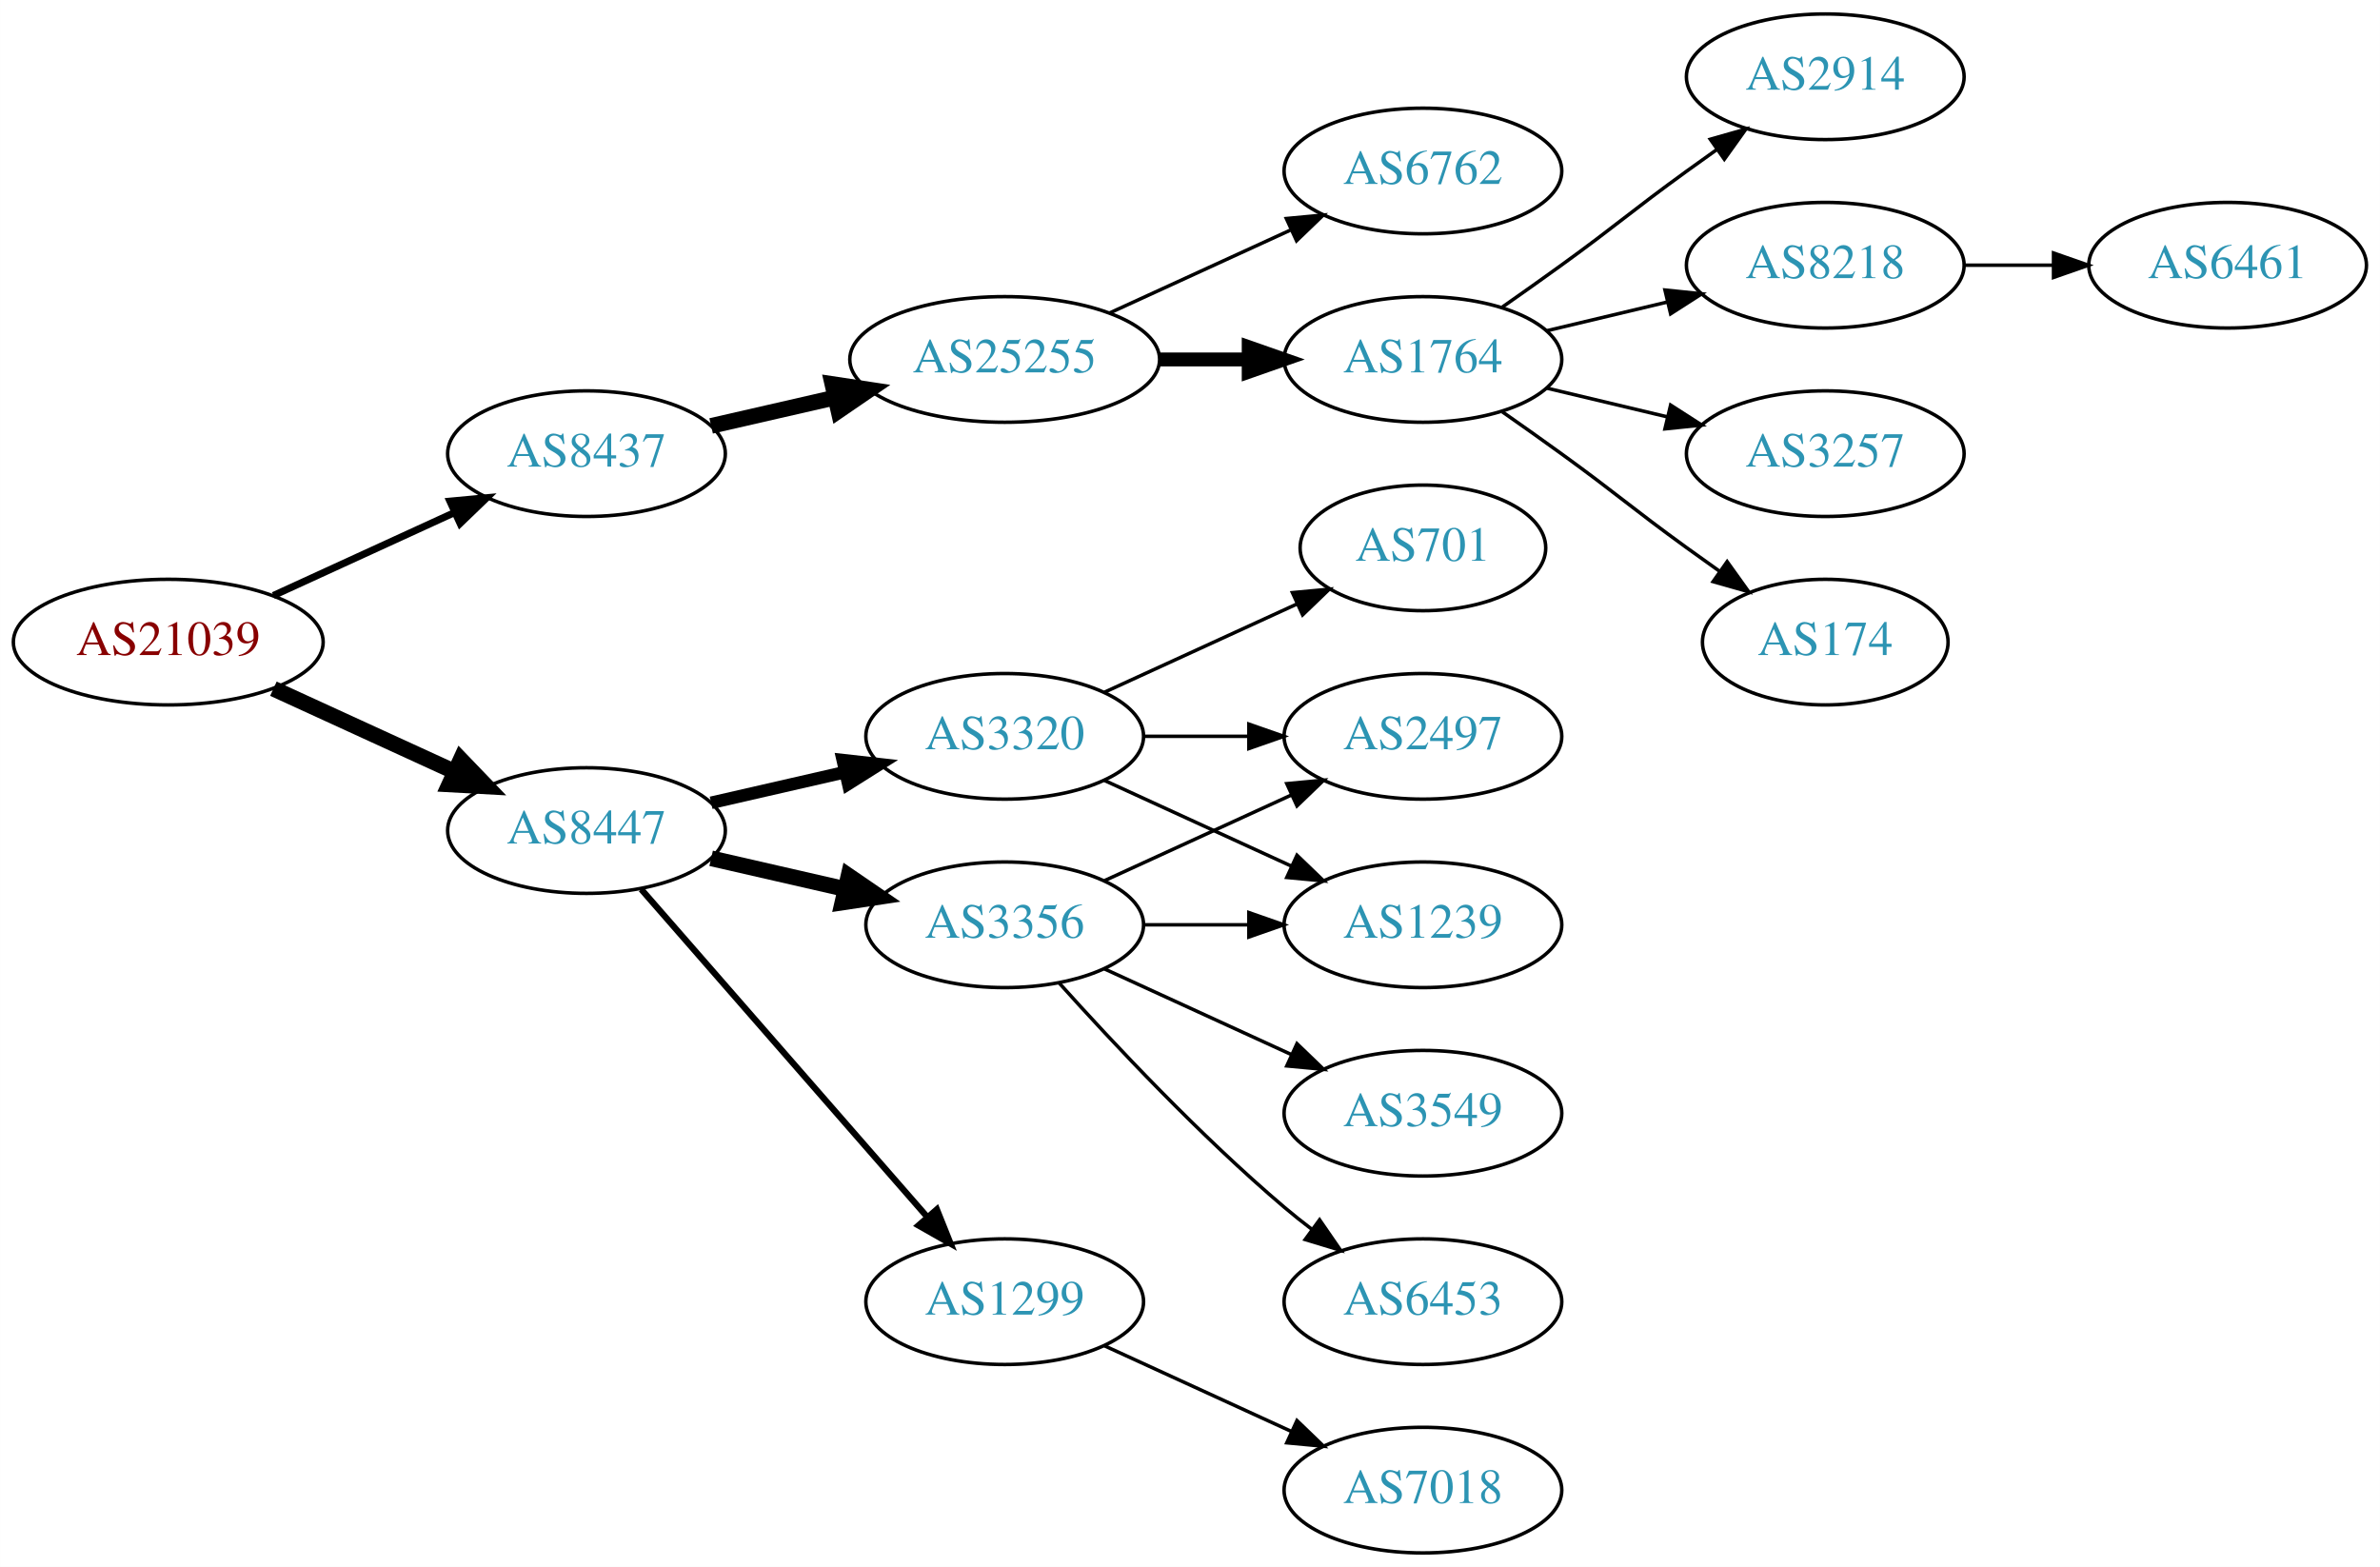
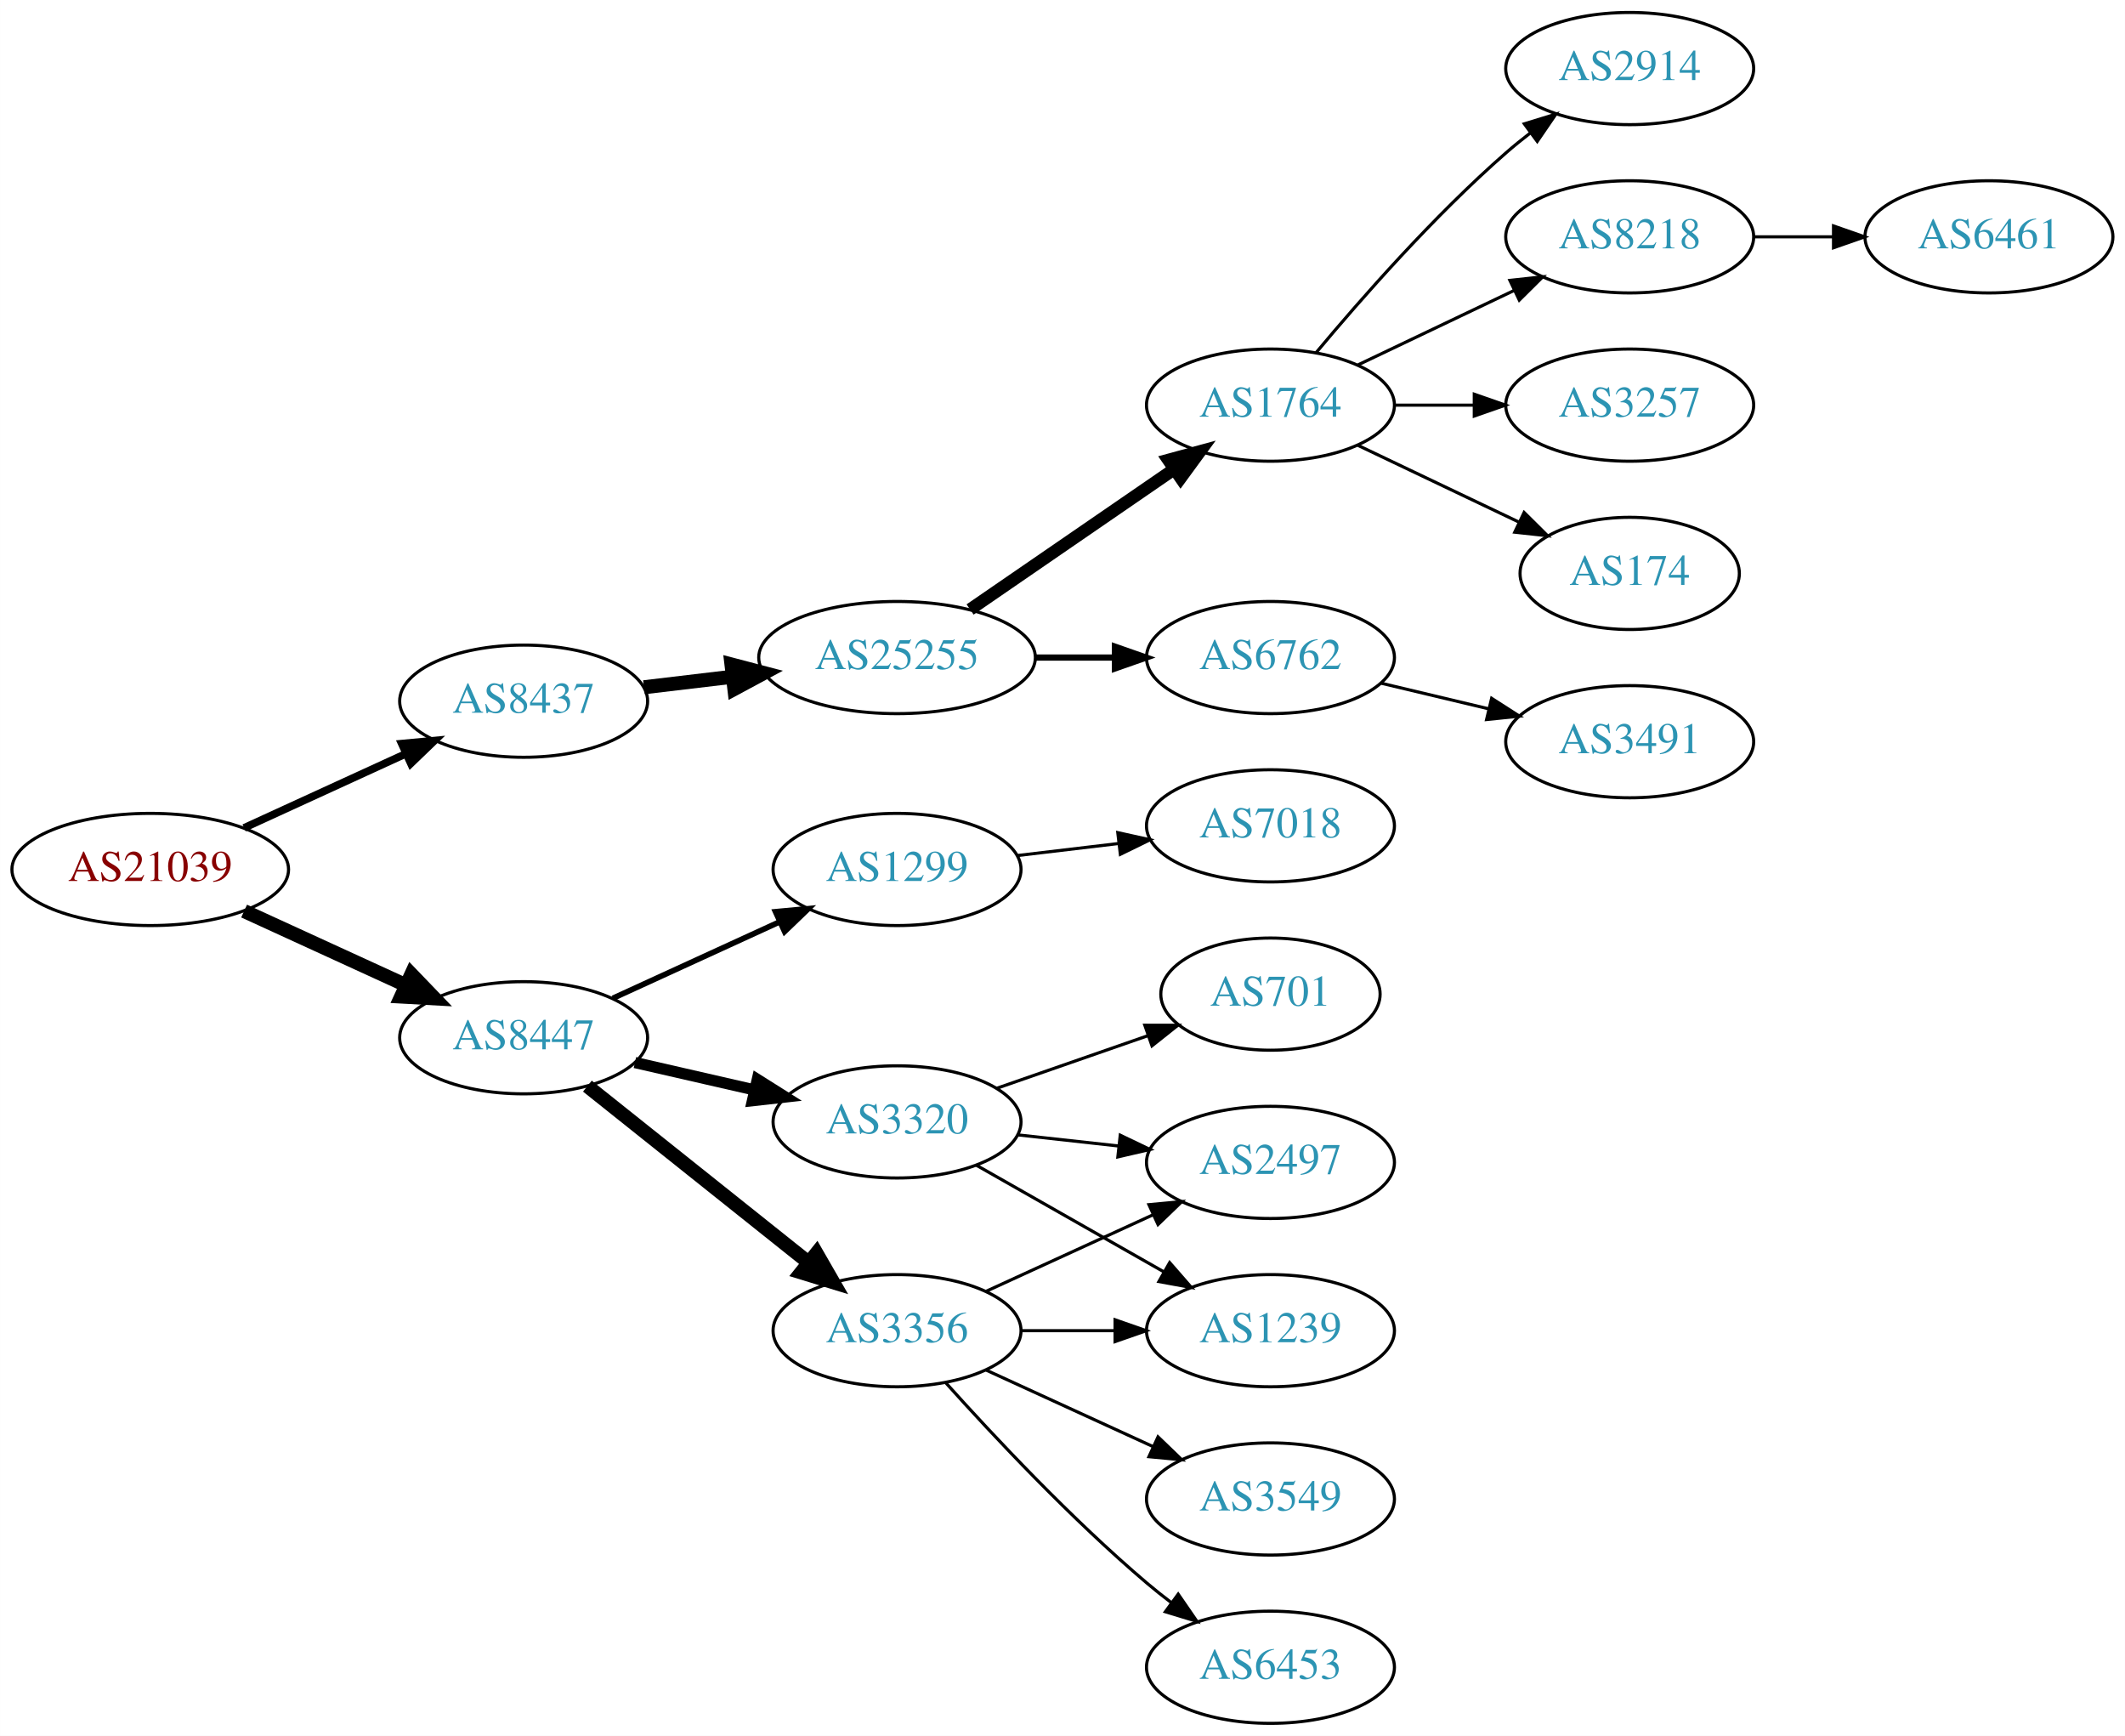
- <svg xmlns="http://www.w3.org/2000/svg" xmlns:xlink="http://www.w3.org/1999/xlink" width="682pt" height="449pt" viewBox="0.00 0.00 681.96 449.00">
-   <g id="graph0" class="graph" transform="scale(1 1) rotate(0) translate(4 445)">
-     <polygon fill="white" stroke="none" points="-4,4 -4,-445 677.956,-445 677.956,4 -4,4" />
+ <svg xmlns="http://www.w3.org/2000/svg" xmlns:xlink="http://www.w3.org/1999/xlink" width="682pt" height="557pt" viewBox="0.00 0.00 681.96 557.00">
+   <g id="graph0" class="graph" transform="scale(1 1) rotate(0) translate(4 553)">
+     <polygon fill="white" stroke="none" points="-4,4 -4,-553 677.956,-553 677.956,4 -4,4" />
    <g id="node1" class="node">
      <g id="a_node1">
        <a xlink:href="/asn/21039" xlink:title="AS21039 ~ Energie Steiermark Technik GmbH [AT]">
-           <ellipse fill="#ffffff" stroke="black" cx="44.196" cy="-261" rx="44.393" ry="18" />
-           <text text-anchor="middle" x="44.196" y="-257.3" font-family="Times,serif" font-size="14.00" fill="#880000">AS21039</text>
+           <ellipse fill="#ffffff" stroke="black" cx="44.196" cy="-274" rx="44.393" ry="18" />
+           <text text-anchor="middle" x="44.196" y="-270.3" font-family="Times,serif" font-size="14.00" fill="#880000">AS21039</text>
        </a>
      </g>
    </g>
    <g id="node2" class="node">
      <g id="a_node2">
        <a xlink:href="/asn/8437" xlink:title="AS8437 ~ Hutchison Drei Austria GmbH [AT]">
-           <ellipse fill="#ffffff" stroke="black" cx="164.039" cy="-315" rx="39.794" ry="18" />
-           <text text-anchor="middle" x="164.039" y="-311.3" font-family="Times,serif" font-size="14.00" fill="#2c94b3">AS8437</text>
+           <ellipse fill="#ffffff" stroke="black" cx="164.039" cy="-328" rx="39.794" ry="18" />
+           <text text-anchor="middle" x="164.039" y="-324.3" font-family="Times,serif" font-size="14.00" fill="#2c94b3">AS8437</text>
        </a>
      </g>
    </g>
    <g id="edge1" class="edge">
-       <path fill="none" stroke="black" stroke-width="2.045" d="M74.326,-274.348C89.937,-281.502 109.335,-290.391 126.007,-298.03" />
-       <polygon fill="black" stroke="black" stroke-width="2.045" points="124.91,-301.378 135.459,-302.362 127.826,-295.014 124.91,-301.378" />
+       <path fill="none" stroke="black" stroke-width="2.455" d="M74.326,-287.348C89.937,-294.502 109.335,-303.391 126.007,-311.03" />
+       <polygon fill="black" stroke="black" stroke-width="2.455" points="124.91,-314.378 135.459,-315.362 127.826,-308.014 124.91,-314.378" />
    </g>
    <g id="node3" class="node">
      <g id="a_node3">
        <a xlink:href="/asn/8447" xlink:title="AS8447 ~ A1 Telekom Austria AG [AT]">
-           <ellipse fill="#ffffff" stroke="black" cx="164.039" cy="-207" rx="39.794" ry="18" />
-           <text text-anchor="middle" x="164.039" y="-203.3" font-family="Times,serif" font-size="14.00" fill="#2c94b3">AS8447</text>
+           <ellipse fill="#ffffff" stroke="black" cx="164.039" cy="-220" rx="39.794" ry="18" />
+           <text text-anchor="middle" x="164.039" y="-216.3" font-family="Times,serif" font-size="14.00" fill="#2c94b3">AS8447</text>
        </a>
      </g>
    </g>
    <g id="edge2" class="edge">
-       <path fill="none" stroke="black" stroke-width="4.5" d="M74.326,-247.652C89.937,-240.498 109.335,-231.609 126.007,-223.97" />
-       <polygon fill="black" stroke="black" stroke-width="4.5" points="128.008,-227.384 135.459,-219.638 124.727,-220.225 128.008,-227.384" />
+       <path fill="none" stroke="black" stroke-width="4.5" d="M74.326,-260.652C89.937,-253.498 109.335,-244.609 126.007,-236.97" />
+       <polygon fill="black" stroke="black" stroke-width="4.5" points="128.008,-240.384 135.459,-232.638 124.727,-233.225 128.008,-240.384" />
    </g>
    <g id="node4" class="node">
      <g id="a_node4">
        <a xlink:href="/asn/25255" xlink:title="AS25255 ~ ==&gt; TELE2 AUSTRIA &lt;== [AT]">
          <ellipse fill="#ffffff" stroke="black" cx="283.881" cy="-342" rx="44.393" ry="18" />
          <text text-anchor="middle" x="283.881" y="-338.3" font-family="Times,serif" font-size="14.00" fill="#2c94b3">AS25255</text>
        </a>
      </g>
    </g>
    <g id="edge3" class="edge">
-       <path fill="none" stroke="black" stroke-width="4.5" d="M199.758,-322.955C210.896,-325.507 223.432,-328.379 235.325,-331.104" />
-       <polygon fill="black" stroke="black" stroke-width="4.5" points="234.492,-334.953 245.119,-333.348 236.251,-327.276 234.492,-334.953" />
+       <path fill="none" stroke="black" stroke-width="4.5" d="M202.649,-332.468C211.652,-333.538 221.422,-334.698 230.945,-335.83" />
+       <polygon fill="black" stroke="black" stroke-width="4.5" points="230.739,-339.77 241.133,-337.04 231.668,-331.95 230.739,-339.77" />
+     </g>
+     <g id="node13" class="node">
+       <g id="a_node13">
+         <a xlink:href="/asn/3356" xlink:title="AS3356 ~ Level 3 Parent, LLC [US]">
+           <ellipse fill="#ffffff" stroke="black" cx="283.881" cy="-126" rx="39.794" ry="18" />
+           <text text-anchor="middle" x="283.881" y="-122.3" font-family="Times,serif" font-size="14.00" fill="#2c94b3">AS3356</text>
+         </a>
+       </g>
+     </g>
+     <g id="edge12" class="edge">
+       <path fill="none" stroke="black" stroke-width="4.5" d="M184.498,-204.478C203.859,-189.034 233.74,-165.198 255.493,-147.847" />
+       <polygon fill="black" stroke="black" stroke-width="4.5" points="258.031,-150.859 263.393,-141.545 253.12,-144.703 258.031,-150.859" />
+     </g>
+     <g id="node14" class="node">
+       <g id="a_node14">
+         <a xlink:href="/asn/3320" xlink:title="AS3320 ~ DTAG [DE]">
+           <ellipse fill="#ffffff" stroke="black" cx="283.881" cy="-193" rx="39.794" ry="18" />
+           <text text-anchor="middle" x="283.881" y="-189.3" font-family="Times,serif" font-size="14.00" fill="#2c94b3">AS3320</text>
+         </a>
+       </g>
+     </g>
+     <g id="edge13" class="edge">
+       <path fill="none" stroke="black" stroke-width="3.6" d="M199.758,-212.045C211.758,-209.296 225.379,-206.175 238.071,-203.267" />
+       <polygon fill="black" stroke="black" stroke-width="3.6" points="239.037,-206.636 248.003,-200.991 237.474,-199.813 239.037,-206.636" />
+     </g>
+     <g id="node15" class="node">
+       <g id="a_node15">
+         <a xlink:href="/asn/1299" xlink:title="AS1299 ~ Telia Carrier [EU]">
+           <ellipse fill="#ffffff" stroke="black" cx="283.881" cy="-274" rx="39.794" ry="18" />
+           <text text-anchor="middle" x="283.881" y="-270.3" font-family="Times,serif" font-size="14.00" fill="#2c94b3">AS1299</text>
+         </a>
+       </g>
+     </g>
+     <g id="edge14" class="edge">
+       <path fill="none" stroke="black" stroke-width="1.8" d="M192.667,-232.661C208.624,-239.973 228.895,-249.261 246.178,-257.181" />
+       <polygon fill="black" stroke="black" stroke-width="1.8" points="244.876,-260.435 255.425,-261.419 247.793,-254.071 244.876,-260.435" />
+     </g>
+     <g id="node5" class="node">
+       <g id="a_node5">
+         <a xlink:href="/asn/1764" xlink:title="AS1764 ~ NEXTLAYER-AS [AT]">
+           <ellipse fill="#ffffff" stroke="black" cx="403.724" cy="-423" rx="39.794" ry="18" />
+           <text text-anchor="middle" x="403.724" y="-419.3" font-family="Times,serif" font-size="14.00" fill="#2c94b3">AS1764</text>
+         </a>
+       </g>
+     </g>
+     <g id="edge4" class="edge">
+       <path fill="none" stroke="black" stroke-width="4" d="M307.324,-357.426C325.905,-370.198 352.466,-388.455 372.846,-402.463" />
+       <polygon fill="black" stroke="black" stroke-width="4" points="370.936,-405.398 381.16,-408.178 374.902,-399.629 370.936,-405.398" />
+     </g>
+     <g id="node6" class="node">
+       <g id="a_node6">
+         <a xlink:href="/asn/6762" xlink:title="AS6762 ~ TELECOM ITALIA SPARKLE S.p.A. [IT]">
+           <ellipse fill="#ffffff" stroke="black" cx="403.724" cy="-342" rx="39.794" ry="18" />
+           <text text-anchor="middle" x="403.724" y="-338.3" font-family="Times,serif" font-size="14.00" fill="#2c94b3">AS6762</text>
+         </a>
+       </g>
+     </g>
+     <g id="edge5" class="edge">
+       <path fill="none" stroke="black" stroke-width="2" d="M328.092,-342C336.405,-342 345.168,-342 353.65,-342" />
+       <polygon fill="black" stroke="black" stroke-width="2" points="353.809,-345.5 363.809,-342 353.809,-338.5 353.809,-345.5" />
+     </g>
+     <g id="node7" class="node">
+       <g id="a_node7">
+         <a xlink:href="/asn/174" xlink:title="AS174 ~ Cogent Communications [US]">
+           <ellipse fill="#ffffff" stroke="black" cx="519.017" cy="-369" rx="35.194" ry="18" />
+           <text text-anchor="middle" x="519.017" y="-365.3" font-family="Times,serif" font-size="14.00" fill="#2c94b3">AS174</text>
+         </a>
+       </g>
+     </g>
+     <g id="edge6" class="edge">
+       <path fill="none" stroke="black" d="M431.86,-410.066C447.292,-402.71 466.778,-393.423 483.313,-385.541" />
+       <polygon fill="black" stroke="black" points="485.133,-388.551 492.654,-381.089 482.121,-382.232 485.133,-388.551" />
+     </g>
+     <g id="node8" class="node">
+       <g id="a_node8">
+         <a xlink:href="/asn/2914" xlink:title="AS2914 ~ NTT America, Inc. [US]">
+           <ellipse fill="#ffffff" stroke="black" cx="519.017" cy="-531" rx="39.794" ry="18" />
+           <text text-anchor="middle" x="519.017" y="-527.3" font-family="Times,serif" font-size="14.00" fill="#2c94b3">AS2914</text>
+         </a>
+       </g>
+     </g>
+     <g id="edge7" class="edge">
+       <path fill="none" stroke="black" d="M418.354,-439.817C432.636,-456.929 456.183,-483.745 479.37,-504 481.836,-506.154 484.475,-508.294 487.172,-510.372" />
+       <polygon fill="black" stroke="black" points="485.197,-513.264 495.326,-516.37 489.345,-507.625 485.197,-513.264" />
+     </g>
+     <g id="node9" class="node">
+       <g id="a_node9">
+         <a xlink:href="/asn/8218" xlink:title="AS8218 ~ legacy Neotelecoms [FR]">
+           <ellipse fill="#ffffff" stroke="black" cx="519.017" cy="-477" rx="39.794" ry="18" />
+           <text text-anchor="middle" x="519.017" y="-473.3" font-family="Times,serif" font-size="14.00" fill="#2c94b3">AS8218</text>
+         </a>
+       </g>
+     </g>
+     <g id="edge8" class="edge">
+       <path fill="none" stroke="black" d="M431.86,-435.934C446.854,-443.081 465.675,-452.052 481.898,-459.785" />
+       <polygon fill="black" stroke="black" points="480.569,-463.028 491.102,-464.171 483.581,-456.709 480.569,-463.028" />
+     </g>
+     <g id="node10" class="node">
+       <g id="a_node10">
+         <a xlink:href="/asn/3257" xlink:title="AS3257 ~ GTT [DE]">
+           <ellipse fill="#ffffff" stroke="black" cx="519.017" cy="-423" rx="39.794" ry="18" />
+           <text text-anchor="middle" x="519.017" y="-419.3" font-family="Times,serif" font-size="14.00" fill="#2c94b3">AS3257</text>
+         </a>
+       </g>
+     </g>
+     <g id="edge9" class="edge">
+       <path fill="none" stroke="black" d="M443.396,-423C451.599,-423 460.363,-423 468.895,-423" />
+       <polygon fill="black" stroke="black" points="469.134,-426.5 479.134,-423 469.134,-419.5 469.134,-426.5" />
+     </g>
+     <g id="node11" class="node">
+       <g id="a_node11">
+         <a xlink:href="/asn/3491" xlink:title="AS3491 ~ PCCW Global, Inc. [US]">
+           <ellipse fill="#ffffff" stroke="black" cx="519.017" cy="-315" rx="39.794" ry="18" />
+           <text text-anchor="middle" x="519.017" y="-311.3" font-family="Times,serif" font-size="14.00" fill="#2c94b3">AS3491</text>
+         </a>
+       </g>
+     </g>
+     <g id="edge10" class="edge">
+       <path fill="none" stroke="black" d="M439.331,-333.752C450.202,-331.162 462.357,-328.265 473.799,-325.538" />
+       <polygon fill="black" stroke="black" points="474.705,-328.92 483.621,-323.197 473.082,-322.111 474.705,-328.92" />
    </g>
    <g id="node12" class="node">
      <g id="a_node12">
-         <a xlink:href="/asn/3356" xlink:title="AS3356 ~ Level 3 Parent, LLC [US]">
-           <ellipse fill="#ffffff" stroke="black" cx="283.881" cy="-180" rx="39.794" ry="18" />
-           <text text-anchor="middle" x="283.881" y="-176.3" font-family="Times,serif" font-size="14.00" fill="#2c94b3">AS3356</text>
+         <a xlink:href="/asn/6461" xlink:title="AS6461 ~ Zayo Bandwidth [US]">
+           <ellipse fill="#ffffff" stroke="black" cx="634.31" cy="-477" rx="39.794" ry="18" />
+           <text text-anchor="middle" x="634.31" y="-473.3" font-family="Times,serif" font-size="14.00" fill="#2c94b3">AS6461</text>
        </a>
      </g>
    </g>
    <g id="edge11" class="edge">
-       <path fill="none" stroke="black" stroke-width="4.5" d="M199.758,-199.045C211.758,-196.296 225.379,-193.175 238.071,-190.267" />
-       <polygon fill="black" stroke="black" stroke-width="4.5" points="239.135,-194.063 248.003,-187.991 237.376,-186.387 239.135,-194.063" />
-     </g>
-     <g id="node13" class="node">
-       <g id="a_node13">
-         <a xlink:href="/asn/3320" xlink:title="AS3320 ~ DTAG [DE]">
-           <ellipse fill="#ffffff" stroke="black" cx="283.881" cy="-234" rx="39.794" ry="18" />
-           <text text-anchor="middle" x="283.881" y="-230.3" font-family="Times,serif" font-size="14.00" fill="#2c94b3">AS3320</text>
-         </a>
-       </g>
-     </g>
-     <g id="edge12" class="edge">
-       <path fill="none" stroke="black" stroke-width="3.6" d="M199.758,-214.955C211.758,-217.704 225.379,-220.825 238.071,-223.733" />
-       <polygon fill="black" stroke="black" stroke-width="3.6" points="237.474,-227.187 248.003,-226.009 239.037,-220.364 237.474,-227.187" />
-     </g>
-     <g id="node14" class="node">
-       <g id="a_node14">
-         <a xlink:href="/asn/1299" xlink:title="AS1299 ~ Telia Carrier [EU]">
-           <ellipse fill="#ffffff" stroke="black" cx="283.881" cy="-72" rx="39.794" ry="18" />
-           <text text-anchor="middle" x="283.881" y="-68.3" font-family="Times,serif" font-size="14.00" fill="#2c94b3">AS1299</text>
-         </a>
-       </g>
-     </g>
-     <g id="edge13" class="edge">
-       <path fill="none" stroke="black" stroke-width="1.8" d="M179.725,-190.175C200.302,-166.603 237.839,-123.6 261.512,-96.48" />
-       <polygon fill="black" stroke="black" stroke-width="1.8" points="264.44,-98.448 268.38,-88.613 259.167,-93.845 264.44,-98.448" />
-     </g>
-     <g id="node5" class="node">
-       <g id="a_node5">
-         <a xlink:href="/asn/6762" xlink:title="AS6762 ~ TELECOM ITALIA SPARKLE S.p.A. [IT]">
-           <ellipse fill="#ffffff" stroke="black" cx="403.724" cy="-396" rx="39.794" ry="18" />
-           <text text-anchor="middle" x="403.724" y="-392.3" font-family="Times,serif" font-size="14.00" fill="#2c94b3">AS6762</text>
-         </a>
-       </g>
-     </g>
-     <g id="edge4" class="edge">
-       <path fill="none" stroke="black" d="M314.011,-355.348C329.622,-362.502 349.02,-371.391 365.692,-379.03" />
-       <polygon fill="black" stroke="black" points="364.595,-382.378 375.144,-383.362 367.511,-376.014 364.595,-382.378" />
-     </g>
-     <g id="node6" class="node">
-       <g id="a_node6">
-         <a xlink:href="/asn/1764" xlink:title="AS1764 ~ NEXTLAYER-AS [AT]">
-           <ellipse fill="#ffffff" stroke="black" cx="403.724" cy="-342" rx="39.794" ry="18" />
-           <text text-anchor="middle" x="403.724" y="-338.3" font-family="Times,serif" font-size="14.00" fill="#2c94b3">AS1764</text>
-         </a>
-       </g>
-     </g>
-     <g id="edge5" class="edge">
-       <path fill="none" stroke="black" stroke-width="4" d="M328.092,-342C336.405,-342 345.168,-342 353.65,-342" />
-       <polygon fill="black" stroke="black" stroke-width="4" points="353.809,-345.5 363.809,-342 353.809,-338.5 353.809,-345.5" />
-     </g>
-     <g id="node7" class="node">
-       <g id="a_node7">
-         <a xlink:href="/asn/2914" xlink:title="AS2914 ~ NTT America, Inc. [US]">
-           <ellipse fill="#ffffff" stroke="black" cx="519.017" cy="-423" rx="39.794" ry="18" />
-           <text text-anchor="middle" x="519.017" y="-419.3" font-family="Times,serif" font-size="14.00" fill="#2c94b3">AS2914</text>
-         </a>
-       </g>
-     </g>
-     <g id="edge6" class="edge">
-       <path fill="none" stroke="black" d="M426.481,-357.009C432.015,-360.879 437.934,-365.064 443.37,-369 459.57,-380.729 463.17,-384.271 479.37,-396 482.173,-398.029 485.105,-400.125 488.045,-402.21" />
-       <polygon fill="black" stroke="black" points="486.068,-405.097 496.26,-407.991 490.096,-399.373 486.068,-405.097" />
-     </g>
-     <g id="node8" class="node">
-       <g id="a_node8">
-         <a xlink:href="/asn/8218" xlink:title="AS8218 ~ legacy Neotelecoms [FR]">
-           <ellipse fill="#ffffff" stroke="black" cx="519.017" cy="-369" rx="39.794" ry="18" />
-           <text text-anchor="middle" x="519.017" y="-365.3" font-family="Times,serif" font-size="14.00" fill="#2c94b3">AS8218</text>
-         </a>
-       </g>
-     </g>
-     <g id="edge7" class="edge">
-       <path fill="none" stroke="black" d="M439.331,-350.248C450.202,-352.838 462.357,-355.735 473.799,-358.462" />
-       <polygon fill="black" stroke="black" points="473.082,-361.889 483.621,-360.803 474.705,-355.08 473.082,-361.889" />
-     </g>
-     <g id="node9" class="node">
-       <g id="a_node9">
-         <a xlink:href="/asn/3257" xlink:title="AS3257 ~ GTT [DE]">
-           <ellipse fill="#ffffff" stroke="black" cx="519.017" cy="-315" rx="39.794" ry="18" />
-           <text text-anchor="middle" x="519.017" y="-311.3" font-family="Times,serif" font-size="14.00" fill="#2c94b3">AS3257</text>
-         </a>
-       </g>
-     </g>
-     <g id="edge8" class="edge">
-       <path fill="none" stroke="black" d="M439.331,-333.752C450.202,-331.162 462.357,-328.265 473.799,-325.538" />
-       <polygon fill="black" stroke="black" points="474.705,-328.92 483.621,-323.197 473.082,-322.111 474.705,-328.92" />
-     </g>
-     <g id="node10" class="node">
-       <g id="a_node10">
-         <a xlink:href="/asn/174" xlink:title="AS174 ~ Cogent Communications [US]">
-           <ellipse fill="#ffffff" stroke="black" cx="519.017" cy="-261" rx="35.194" ry="18" />
-           <text text-anchor="middle" x="519.017" y="-257.3" font-family="Times,serif" font-size="14.00" fill="#2c94b3">AS174</text>
-         </a>
-       </g>
-     </g>
-     <g id="edge9" class="edge">
-       <path fill="none" stroke="black" d="M426.481,-326.991C432.015,-323.121 437.934,-318.936 443.37,-315 459.57,-303.271 463.17,-299.729 479.37,-288 482.399,-285.807 485.578,-283.537 488.756,-281.287" />
-       <polygon fill="black" stroke="black" points="490.899,-284.059 497.067,-275.445 486.873,-278.333 490.899,-284.059" />
-     </g>
-     <g id="node11" class="node">
-       <g id="a_node11">
-         <a xlink:href="/asn/6461" xlink:title="AS6461 ~ Zayo Bandwidth [US]">
-           <ellipse fill="#ffffff" stroke="black" cx="634.31" cy="-369" rx="39.794" ry="18" />
-           <text text-anchor="middle" x="634.31" y="-365.3" font-family="Times,serif" font-size="14.00" fill="#2c94b3">AS6461</text>
-         </a>
-       </g>
-     </g>
-     <g id="edge10" class="edge">
-       <path fill="none" stroke="black" d="M558.689,-369C566.892,-369 575.656,-369 584.188,-369" />
-       <polygon fill="black" stroke="black" points="584.427,-372.5 594.427,-369 584.427,-365.5 584.427,-372.5" />
-     </g>
-     <g id="node15" class="node">
-       <g id="a_node15">
-         <a xlink:href="/asn/1239" xlink:title="AS1239 ~ Sprint [US]">
-           <ellipse fill="#ffffff" stroke="black" cx="403.724" cy="-180" rx="39.794" ry="18" />
-           <text text-anchor="middle" x="403.724" y="-176.3" font-family="Times,serif" font-size="14.00" fill="#2c94b3">AS1239</text>
-         </a>
-       </g>
-     </g>
-     <g id="edge14" class="edge">
-       <path fill="none" stroke="black" d="M323.794,-180C333.347,-180 343.697,-180 353.659,-180" />
-       <polygon fill="black" stroke="black" points="353.852,-183.5 363.852,-180 353.852,-176.5 353.852,-183.5" />
+       <path fill="none" stroke="black" d="M558.689,-477C566.892,-477 575.656,-477 584.188,-477" />
+       <polygon fill="black" stroke="black" points="584.427,-480.5 594.427,-477 584.427,-473.5 584.427,-480.5" />
    </g>
    <g id="node16" class="node">
      <g id="a_node16">
-         <a xlink:href="/asn/3549" xlink:title="AS3549 ~ Level 3 Parent, LLC [US]">
-           <ellipse fill="#ffffff" stroke="black" cx="403.724" cy="-126" rx="39.794" ry="18" />
-           <text text-anchor="middle" x="403.724" y="-122.3" font-family="Times,serif" font-size="14.00" fill="#2c94b3">AS3549</text>
+         <a xlink:href="/asn/6453" xlink:title="AS6453 ~ TATA COMMUNICATIONS (AMERICA) INC [US]">
+           <ellipse fill="#ffffff" stroke="black" cx="403.724" cy="-18" rx="39.794" ry="18" />
+           <text text-anchor="middle" x="403.724" y="-14.3" font-family="Times,serif" font-size="14.00" fill="#2c94b3">AS6453</text>
        </a>
      </g>
    </g>
    <g id="edge15" class="edge">
-       <path fill="none" stroke="black" d="M312.51,-167.339C328.467,-160.027 348.738,-150.739 366.02,-142.819" />
-       <polygon fill="black" stroke="black" points="367.635,-145.929 375.268,-138.581 364.719,-139.565 367.635,-145.929" />
+       <path fill="none" stroke="black" d="M299.527,-109.275C314.828,-92.235 339.925,-65.477 364.077,-45 366.574,-42.883 369.235,-40.768 371.946,-38.707" />
+       <polygon fill="black" stroke="black" points="374.112,-41.459 380.123,-32.734 369.983,-35.806 374.112,-41.459" />
    </g>
    <g id="node17" class="node">
      <g id="a_node17">
-         <a xlink:href="/asn/2497" xlink:title="AS2497 ~ Internet Initiative Japan Inc. [JP]">
-           <ellipse fill="#ffffff" stroke="black" cx="403.724" cy="-234" rx="39.794" ry="18" />
-           <text text-anchor="middle" x="403.724" y="-230.3" font-family="Times,serif" font-size="14.00" fill="#2c94b3">AS2497</text>
+         <a xlink:href="/asn/3549" xlink:title="AS3549 ~ Level 3 Parent, LLC [US]">
+           <ellipse fill="#ffffff" stroke="black" cx="403.724" cy="-72" rx="39.794" ry="18" />
+           <text text-anchor="middle" x="403.724" y="-68.3" font-family="Times,serif" font-size="14.00" fill="#2c94b3">AS3549</text>
        </a>
      </g>
    </g>
    <g id="edge16" class="edge">
-       <path fill="none" stroke="black" d="M312.51,-192.661C328.467,-199.973 348.738,-209.261 366.02,-217.181" />
-       <polygon fill="black" stroke="black" points="364.719,-220.435 375.268,-221.419 367.635,-214.071 364.719,-220.435" />
+       <path fill="none" stroke="black" d="M312.51,-113.339C328.467,-106.027 348.738,-96.739 366.02,-88.819" />
+       <polygon fill="black" stroke="black" points="367.635,-91.929 375.268,-84.581 364.719,-85.565 367.635,-91.929" />
    </g>
    <g id="node18" class="node">
      <g id="a_node18">
-         <a xlink:href="/asn/6453" xlink:title="AS6453 ~ TATA COMMUNICATIONS (AMERICA) INC [US]">
-           <ellipse fill="#ffffff" stroke="black" cx="403.724" cy="-72" rx="39.794" ry="18" />
-           <text text-anchor="middle" x="403.724" y="-68.3" font-family="Times,serif" font-size="14.00" fill="#2c94b3">AS6453</text>
+         <a xlink:href="/asn/1239" xlink:title="AS1239 ~ Sprint [US]">
+           <ellipse fill="#ffffff" stroke="black" cx="403.724" cy="-126" rx="39.794" ry="18" />
+           <text text-anchor="middle" x="403.724" y="-122.3" font-family="Times,serif" font-size="14.00" fill="#2c94b3">AS1239</text>
        </a>
      </g>
    </g>
    <g id="edge17" class="edge">
-       <path fill="none" stroke="black" d="M299.527,-163.275C314.828,-146.235 339.925,-119.477 364.077,-99 366.574,-96.883 369.235,-94.768 371.946,-92.707" />
-       <polygon fill="black" stroke="black" points="374.112,-95.459 380.123,-86.734 369.983,-89.806 374.112,-95.459" />
-     </g>
-     <g id="edge18" class="edge">
-       <path fill="none" stroke="black" d="M312.51,-221.339C328.467,-214.027 348.738,-204.739 366.02,-196.819" />
-       <polygon fill="black" stroke="black" points="367.635,-199.929 375.268,-192.581 364.719,-193.565 367.635,-199.929" />
-     </g>
-     <g id="edge20" class="edge">
-       <path fill="none" stroke="black" d="M323.794,-234C333.347,-234 343.697,-234 353.659,-234" />
-       <polygon fill="black" stroke="black" points="353.852,-237.5 363.852,-234 353.852,-230.5 353.852,-237.5" />
+       <path fill="none" stroke="black" d="M323.794,-126C333.347,-126 343.697,-126 353.659,-126" />
+       <polygon fill="black" stroke="black" points="353.852,-129.5 363.852,-126 353.852,-122.5 353.852,-129.5" />
    </g>
    <g id="node19" class="node">
      <g id="a_node19">
-         <a xlink:href="/asn/701" xlink:title="AS701 ~ UUNET [US]">
-           <ellipse fill="#ffffff" stroke="black" cx="403.724" cy="-288" rx="35.194" ry="18" />
-           <text text-anchor="middle" x="403.724" y="-284.3" font-family="Times,serif" font-size="14.00" fill="#2c94b3">AS701</text>
-         </a>
-       </g>
+         <a xlink:href="/asn/2497" xlink:title="AS2497 ~ Internet Initiative Japan Inc. [JP]">
+           <ellipse fill="#ffffff" stroke="black" cx="403.724" cy="-180" rx="39.794" ry="18" />
+           <text text-anchor="middle" x="403.724" y="-176.3" font-family="Times,serif" font-size="14.00" fill="#2c94b3">AS2497</text>
+         </a>
+       </g>
+     </g>
+     <g id="edge18" class="edge">
+       <path fill="none" stroke="black" d="M312.51,-138.661C328.467,-145.973 348.738,-155.261 366.02,-163.181" />
+       <polygon fill="black" stroke="black" points="364.719,-166.435 375.268,-167.419 367.635,-160.071 364.719,-166.435" />
    </g>
    <g id="edge19" class="edge">
-       <path fill="none" stroke="black" d="M312.51,-246.661C328.926,-254.183 349.908,-263.798 367.505,-271.861" />
-       <polygon fill="black" stroke="black" points="366.333,-275.174 376.882,-276.158 369.249,-268.811 366.333,-275.174" />
+       <path fill="none" stroke="black" d="M309.298,-179.118C326.758,-169.191 350.458,-155.716 369.619,-144.822" />
+       <polygon fill="black" stroke="black" points="371.375,-147.85 378.338,-139.865 367.915,-141.765 371.375,-147.85" />
+     </g>
+     <g id="edge21" class="edge">
+       <path fill="none" stroke="black" d="M322.491,-188.851C332.802,-187.713 344.12,-186.465 354.92,-185.274" />
+       <polygon fill="black" stroke="black" points="355.511,-188.73 365.067,-184.154 354.743,-181.772 355.511,-188.73" />
    </g>
    <g id="node20" class="node">
      <g id="a_node20">
+         <a xlink:href="/asn/701" xlink:title="AS701 ~ UUNET [US]">
+           <ellipse fill="#ffffff" stroke="black" cx="403.724" cy="-234" rx="35.194" ry="18" />
+           <text text-anchor="middle" x="403.724" y="-230.3" font-family="Times,serif" font-size="14.00" fill="#2c94b3">AS701</text>
+         </a>
+       </g>
+     </g>
+     <g id="edge20" class="edge">
+       <path fill="none" stroke="black" d="M315.843,-203.772C330.752,-208.959 348.769,-215.228 364.522,-220.709" />
+       <polygon fill="black" stroke="black" points="363.396,-224.023 373.99,-224.003 365.696,-217.411 363.396,-224.023" />
+     </g>
+     <g id="node21" class="node">
+       <g id="a_node21">
        <a xlink:href="/asn/7018" xlink:title="AS7018 ~ AT&amp;T Services, Inc. [US]">
-           <ellipse fill="#ffffff" stroke="black" cx="403.724" cy="-18" rx="39.794" ry="18" />
-           <text text-anchor="middle" x="403.724" y="-14.3" font-family="Times,serif" font-size="14.00" fill="#2c94b3">AS7018</text>
-         </a>
-       </g>
-     </g>
-     <g id="edge21" class="edge">
-       <path fill="none" stroke="black" d="M312.51,-59.339C328.467,-52.027 348.738,-42.739 366.02,-34.819" />
-       <polygon fill="black" stroke="black" points="367.635,-37.929 375.268,-30.581 364.719,-31.565 367.635,-37.929" />
+           <ellipse fill="#ffffff" stroke="black" cx="403.724" cy="-288" rx="39.794" ry="18" />
+           <text text-anchor="middle" x="403.724" y="-284.3" font-family="Times,serif" font-size="14.00" fill="#2c94b3">AS7018</text>
+         </a>
+       </g>
+     </g>
+     <g id="edge22" class="edge">
+       <path fill="none" stroke="black" d="M322.491,-278.468C332.802,-279.693 344.12,-281.038 354.92,-282.321" />
+       <polygon fill="black" stroke="black" points="354.724,-285.822 365.067,-283.526 355.55,-278.871 354.724,-285.822" />
    </g>
  </g>
</svg>
